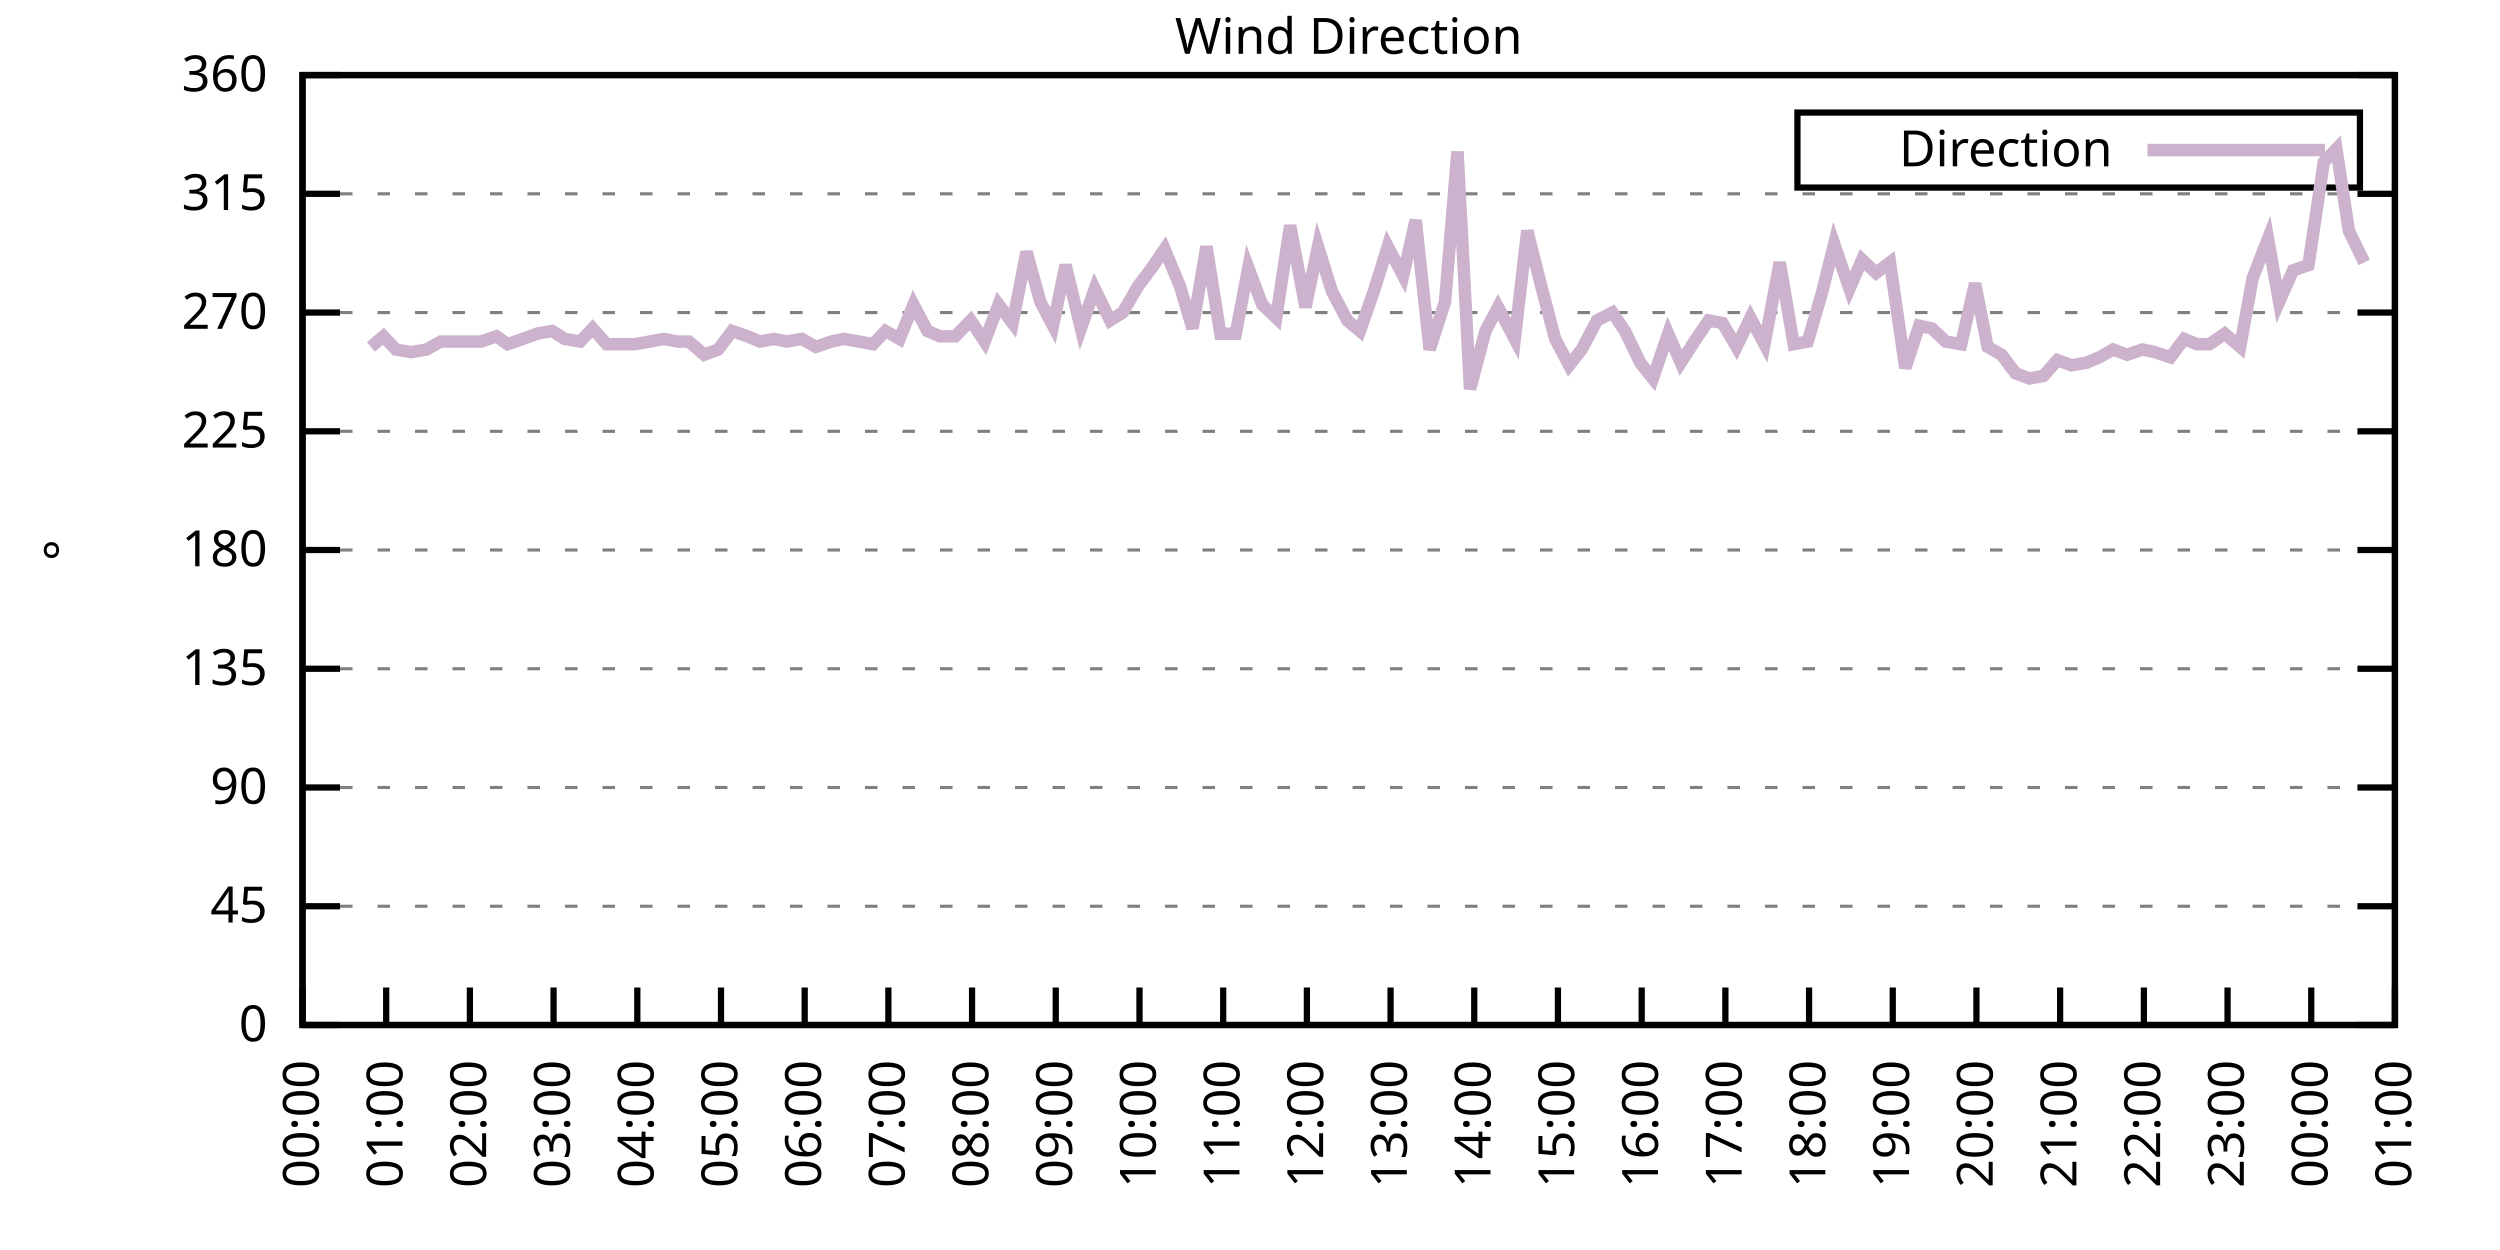
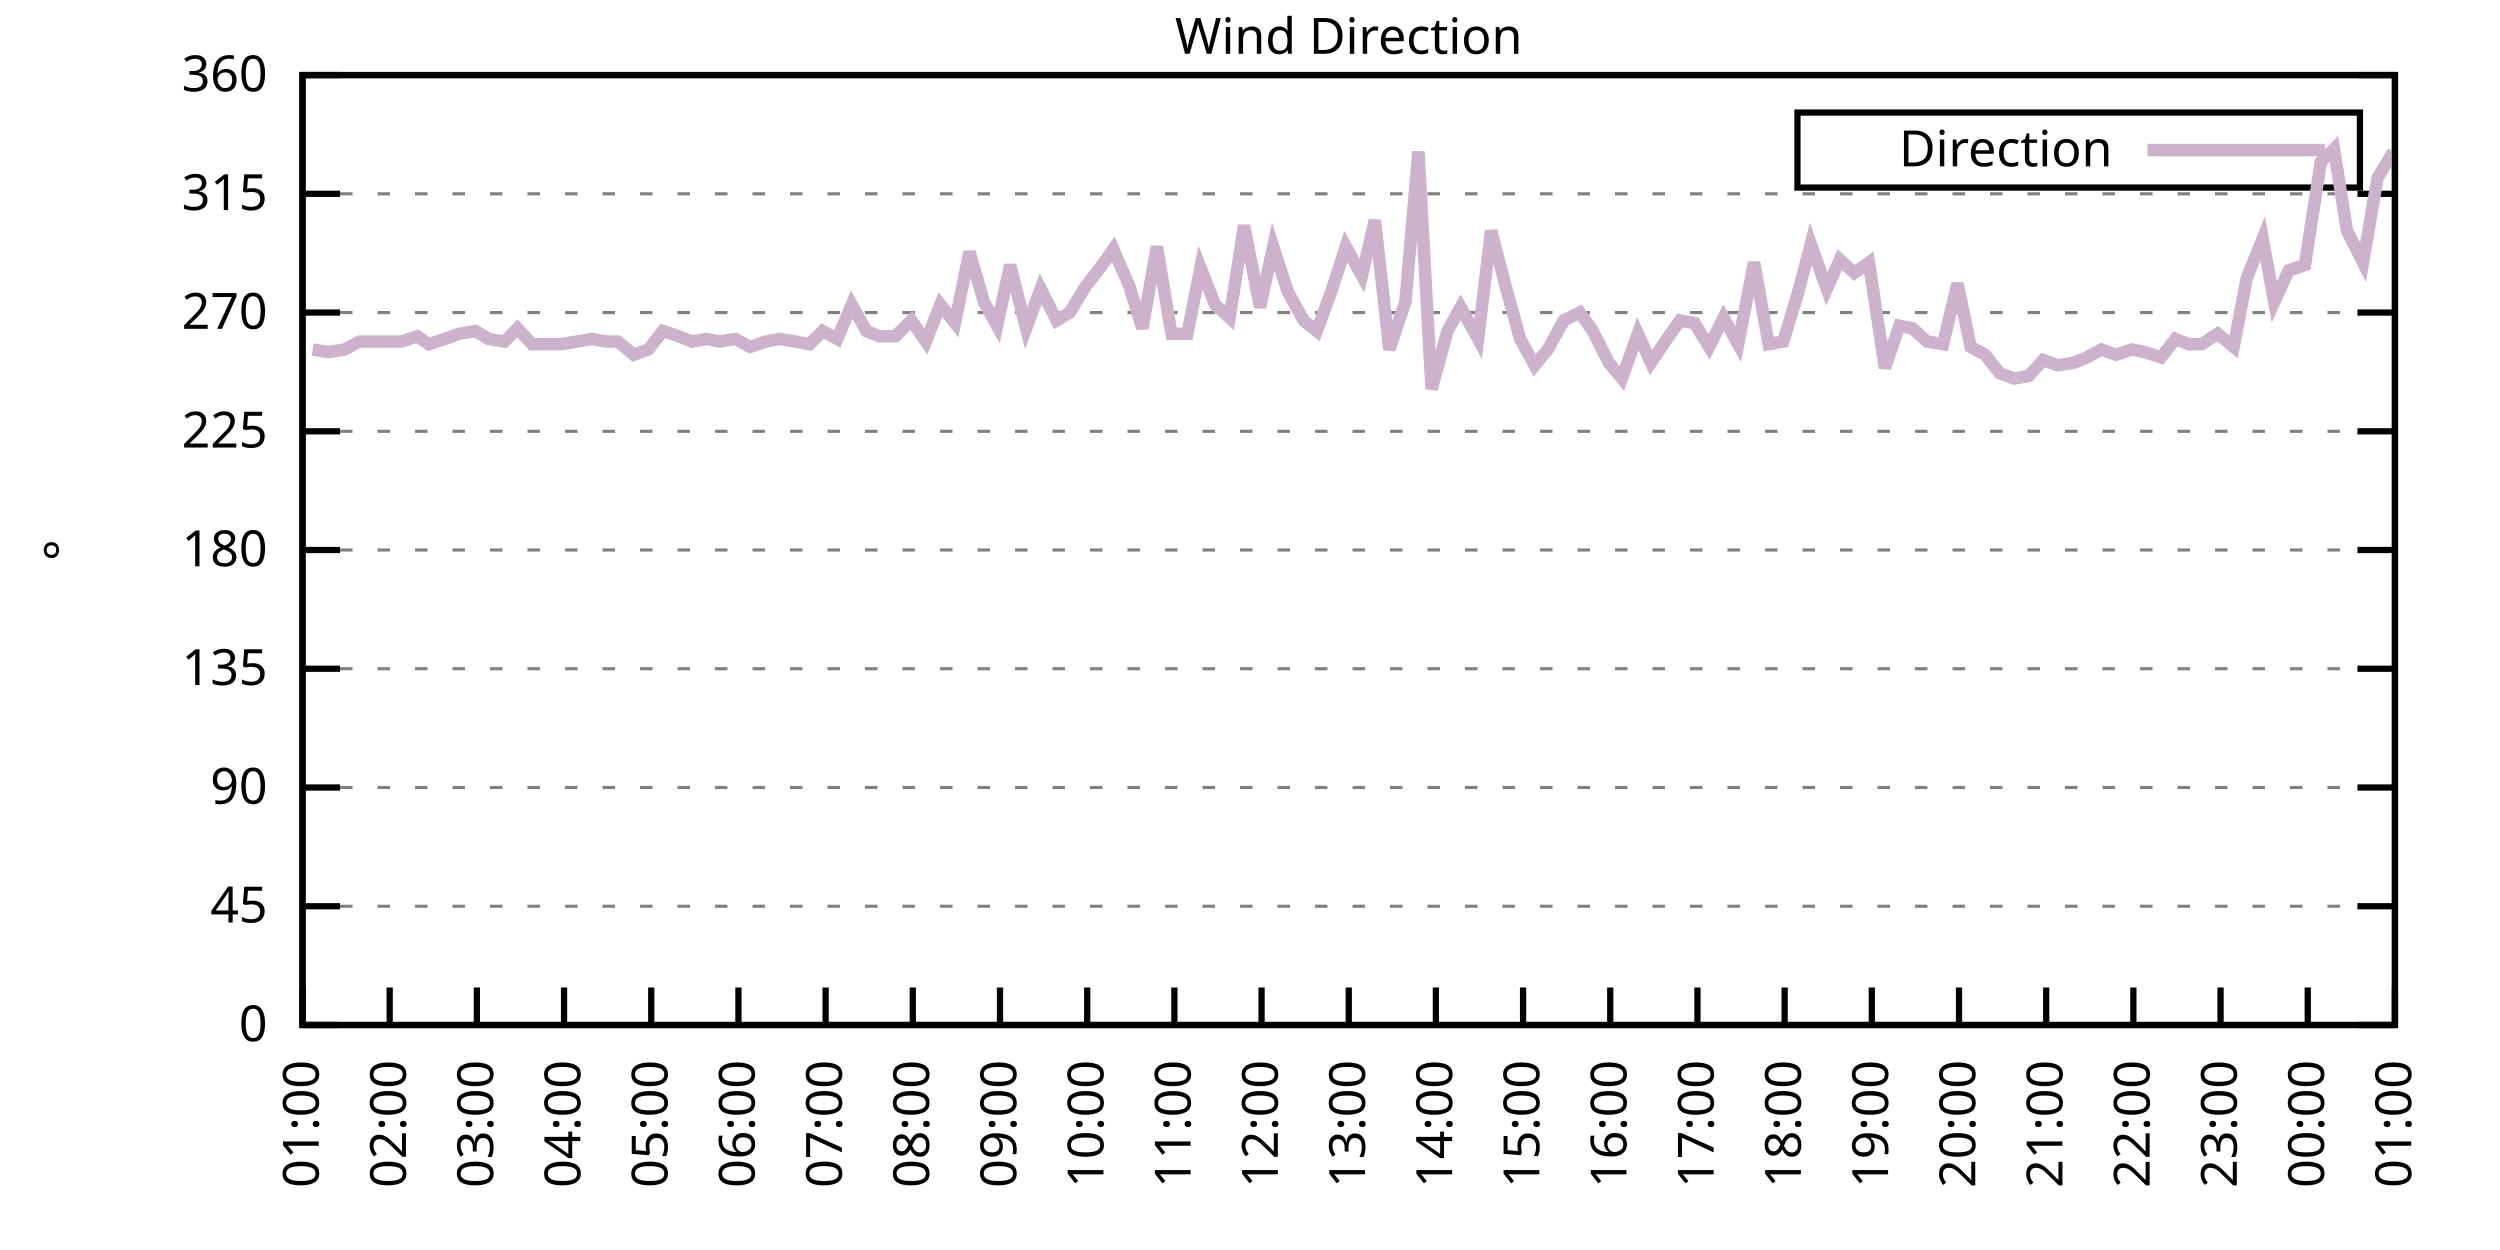
<svg xmlns="http://www.w3.org/2000/svg" xmlns:xlink="http://www.w3.org/1999/xlink" width="400" height="200" viewBox="0 0 400 200">
  <g id="gnuplot_canvas">
    <rect x="0" y="0" width="400" height="200" fill="none" />
    <defs>
      <circle id="gpDot" r="0.5" stroke-width="0.5" stroke="currentColor" />
      <path id="gpPt0" stroke-width="0.333" stroke="currentColor" d="M-1,0 h2 M0,-1 v2" />
      <path id="gpPt1" stroke-width="0.333" stroke="currentColor" d="M-1,-1 L1,1 M1,-1 L-1,1" />
      <path id="gpPt2" stroke-width="0.333" stroke="currentColor" d="M-1,0 L1,0 M0,-1 L0,1 M-1,-1 L1,1 M-1,1 L1,-1" />
      <rect id="gpPt3" stroke-width="0.333" stroke="currentColor" x="-1" y="-1" width="2" height="2" />
      <rect id="gpPt4" stroke-width="0.333" stroke="currentColor" fill="currentColor" x="-1" y="-1" width="2" height="2" />
      <circle id="gpPt5" stroke-width="0.333" stroke="currentColor" cx="0" cy="0" r="1" />
      <use xlink:href="#gpPt5" id="gpPt6" fill="currentColor" stroke="none" />
      <path id="gpPt7" stroke-width="0.333" stroke="currentColor" d="M0,-1.33 L-1.33,0.67 L1.33,0.67 z" />
      <use xlink:href="#gpPt7" id="gpPt8" fill="currentColor" stroke="none" />
      <use xlink:href="#gpPt7" id="gpPt9" stroke="currentColor" transform="rotate(180)" />
      <use xlink:href="#gpPt9" id="gpPt10" fill="currentColor" stroke="none" />
      <use xlink:href="#gpPt3" id="gpPt11" stroke="currentColor" transform="rotate(45)" />
      <use xlink:href="#gpPt11" id="gpPt12" fill="currentColor" stroke="none" />
      <path id="gpPt13" stroke-width="0.333" stroke="currentColor" d="M0,1.330 L1.265,0.411 L0.782,-1.067 L-0.782,-1.076 L-1.265,0.411 z" />
      <use xlink:href="#gpPt13" id="gpPt14" fill="currentColor" stroke="none" />
      <filter id="textbox" filterUnits="objectBoundingBox" x="0" y="0" height="1" width="1">
        <feFlood flood-color="white" flood-opacity="1" result="bgnd" />
        <feComposite in="SourceGraphic" in2="bgnd" operator="atop" />
      </filter>
      <filter id="greybox" filterUnits="objectBoundingBox" x="0" y="0" height="1" width="1">
        <feFlood flood-color="lightgrey" flood-opacity="1" result="grey" />
        <feComposite in="SourceGraphic" in2="grey" operator="atop" />
      </filter>
    </defs>
    <g fill="none" color="white" stroke="currentColor" stroke-width="1.00" stroke-linecap="butt" stroke-linejoin="miter">
</g>
    <g fill="none" color="black" stroke="currentColor" stroke-width="1.00" stroke-linecap="butt" stroke-linejoin="miter">
      <g stroke="none" shape-rendering="crispEdges">
        <polygon fill="rgb(255, 255, 255)" points="48.40,164.00 383.18,164.00 383.18,12.02 48.40,12.02 " />
      </g>
    </g>
    <g fill="none" color="black" stroke="currentColor" stroke-width="1.00" stroke-linecap="butt" stroke-linejoin="miter">
</g>
    <g fill="none" color="black" stroke="black" stroke-width="0.50" stroke-linecap="butt" stroke-linejoin="miter">
</g>
    <g fill="none" color="gray" stroke="currentColor" stroke-width="0.50" stroke-linecap="butt" stroke-linejoin="miter">
      <path stroke="gray" stroke-dasharray="2,4" class="gridline" d="M48.40,164.00 L383.19,164.00  " />
    </g>
    <g fill="none" color="gray" stroke="gray" stroke-width="1.00" stroke-linecap="butt" stroke-linejoin="miter">
</g>
    <g fill="none" color="black" stroke="currentColor" stroke-width="1.00" stroke-linecap="butt" stroke-linejoin="miter">
      <path stroke="black" d="M48.40,164.00 L54.40,164.00 M383.19,164.00 L377.19,164.00  " />
      <g transform="translate(42.80,166.60)" stroke="none" fill="black" font-family="Sans" font-size="8.00" text-anchor="end">
        <text>
          <tspan font-family="Sans"> 0</tspan>
        </text>
      </g>
    </g>
    <g fill="none" color="black" stroke="currentColor" stroke-width="1.00" stroke-linecap="butt" stroke-linejoin="miter">
</g>
    <g fill="none" color="black" stroke="black" stroke-width="0.50" stroke-linecap="butt" stroke-linejoin="miter">
</g>
    <g fill="none" color="gray" stroke="currentColor" stroke-width="0.50" stroke-linecap="butt" stroke-linejoin="miter">
      <path stroke="gray" stroke-dasharray="2,4" class="gridline" d="M48.40,145.00 L383.19,145.00  " />
    </g>
    <g fill="none" color="gray" stroke="gray" stroke-width="1.00" stroke-linecap="butt" stroke-linejoin="miter">
</g>
    <g fill="none" color="black" stroke="currentColor" stroke-width="1.00" stroke-linecap="butt" stroke-linejoin="miter">
      <path stroke="black" d="M48.40,145.00 L54.40,145.00 M383.19,145.00 L377.19,145.00  " />
      <g transform="translate(42.80,147.60)" stroke="none" fill="black" font-family="Sans" font-size="8.00" text-anchor="end">
        <text>
          <tspan font-family="Sans"> 45</tspan>
        </text>
      </g>
    </g>
    <g fill="none" color="black" stroke="currentColor" stroke-width="1.00" stroke-linecap="butt" stroke-linejoin="miter">
</g>
    <g fill="none" color="black" stroke="black" stroke-width="0.50" stroke-linecap="butt" stroke-linejoin="miter">
</g>
    <g fill="none" color="gray" stroke="currentColor" stroke-width="0.50" stroke-linecap="butt" stroke-linejoin="miter">
      <path stroke="gray" stroke-dasharray="2,4" class="gridline" d="M48.40,126.00 L383.19,126.00  " />
    </g>
    <g fill="none" color="gray" stroke="gray" stroke-width="1.00" stroke-linecap="butt" stroke-linejoin="miter">
</g>
    <g fill="none" color="black" stroke="currentColor" stroke-width="1.00" stroke-linecap="butt" stroke-linejoin="miter">
      <path stroke="black" d="M48.40,126.00 L54.40,126.00 M383.19,126.00 L377.19,126.00  " />
      <g transform="translate(42.80,128.60)" stroke="none" fill="black" font-family="Sans" font-size="8.00" text-anchor="end">
        <text>
          <tspan font-family="Sans"> 90</tspan>
        </text>
      </g>
    </g>
    <g fill="none" color="black" stroke="currentColor" stroke-width="1.00" stroke-linecap="butt" stroke-linejoin="miter">
</g>
    <g fill="none" color="black" stroke="black" stroke-width="0.50" stroke-linecap="butt" stroke-linejoin="miter">
</g>
    <g fill="none" color="gray" stroke="currentColor" stroke-width="0.50" stroke-linecap="butt" stroke-linejoin="miter">
      <path stroke="gray" stroke-dasharray="2,4" class="gridline" d="M48.40,107.00 L383.19,107.00  " />
    </g>
    <g fill="none" color="gray" stroke="gray" stroke-width="1.00" stroke-linecap="butt" stroke-linejoin="miter">
</g>
    <g fill="none" color="black" stroke="currentColor" stroke-width="1.00" stroke-linecap="butt" stroke-linejoin="miter">
      <path stroke="black" d="M48.40,107.00 L54.40,107.00 M383.19,107.00 L377.19,107.00  " />
      <g transform="translate(42.80,109.60)" stroke="none" fill="black" font-family="Sans" font-size="8.00" text-anchor="end">
        <text>
          <tspan font-family="Sans"> 135</tspan>
        </text>
      </g>
    </g>
    <g fill="none" color="black" stroke="currentColor" stroke-width="1.00" stroke-linecap="butt" stroke-linejoin="miter">
</g>
    <g fill="none" color="black" stroke="black" stroke-width="0.50" stroke-linecap="butt" stroke-linejoin="miter">
</g>
    <g fill="none" color="gray" stroke="currentColor" stroke-width="0.50" stroke-linecap="butt" stroke-linejoin="miter">
      <path stroke="gray" stroke-dasharray="2,4" class="gridline" d="M48.40,88.00 L383.19,88.00  " />
    </g>
    <g fill="none" color="gray" stroke="gray" stroke-width="1.00" stroke-linecap="butt" stroke-linejoin="miter">
</g>
    <g fill="none" color="black" stroke="currentColor" stroke-width="1.00" stroke-linecap="butt" stroke-linejoin="miter">
      <path stroke="black" d="M48.40,88.00 L54.40,88.00 M383.19,88.00 L377.19,88.00  " />
      <g transform="translate(42.80,90.60)" stroke="none" fill="black" font-family="Sans" font-size="8.00" text-anchor="end">
        <text>
          <tspan font-family="Sans"> 180</tspan>
        </text>
      </g>
    </g>
    <g fill="none" color="black" stroke="currentColor" stroke-width="1.00" stroke-linecap="butt" stroke-linejoin="miter">
</g>
    <g fill="none" color="black" stroke="black" stroke-width="0.50" stroke-linecap="butt" stroke-linejoin="miter">
</g>
    <g fill="none" color="gray" stroke="currentColor" stroke-width="0.50" stroke-linecap="butt" stroke-linejoin="miter">
      <path stroke="gray" stroke-dasharray="2,4" class="gridline" d="M48.40,69.01 L383.19,69.01  " />
    </g>
    <g fill="none" color="gray" stroke="gray" stroke-width="1.00" stroke-linecap="butt" stroke-linejoin="miter">
</g>
    <g fill="none" color="black" stroke="currentColor" stroke-width="1.00" stroke-linecap="butt" stroke-linejoin="miter">
      <path stroke="black" d="M48.40,69.01 L54.40,69.01 M383.19,69.01 L377.19,69.01  " />
      <g transform="translate(42.80,71.61)" stroke="none" fill="black" font-family="Sans" font-size="8.00" text-anchor="end">
        <text>
          <tspan font-family="Sans"> 225</tspan>
        </text>
      </g>
    </g>
    <g fill="none" color="black" stroke="currentColor" stroke-width="1.00" stroke-linecap="butt" stroke-linejoin="miter">
</g>
    <g fill="none" color="black" stroke="black" stroke-width="0.50" stroke-linecap="butt" stroke-linejoin="miter">
</g>
    <g fill="none" color="gray" stroke="currentColor" stroke-width="0.50" stroke-linecap="butt" stroke-linejoin="miter">
      <path stroke="gray" stroke-dasharray="2,4" class="gridline" d="M48.40,50.01 L383.19,50.01  " />
    </g>
    <g fill="none" color="gray" stroke="gray" stroke-width="1.00" stroke-linecap="butt" stroke-linejoin="miter">
</g>
    <g fill="none" color="black" stroke="currentColor" stroke-width="1.00" stroke-linecap="butt" stroke-linejoin="miter">
      <path stroke="black" d="M48.40,50.01 L54.40,50.01 M383.19,50.01 L377.19,50.01  " />
      <g transform="translate(42.80,52.61)" stroke="none" fill="black" font-family="Sans" font-size="8.00" text-anchor="end">
        <text>
          <tspan font-family="Sans"> 270</tspan>
        </text>
      </g>
    </g>
    <g fill="none" color="black" stroke="currentColor" stroke-width="1.00" stroke-linecap="butt" stroke-linejoin="miter">
</g>
    <g fill="none" color="black" stroke="black" stroke-width="0.50" stroke-linecap="butt" stroke-linejoin="miter">
</g>
    <g fill="none" color="gray" stroke="currentColor" stroke-width="0.50" stroke-linecap="butt" stroke-linejoin="miter">
      <path stroke="gray" stroke-dasharray="2,4" class="gridline" d="M48.40,31.01 L383.19,31.01  " />
    </g>
    <g fill="none" color="gray" stroke="gray" stroke-width="1.00" stroke-linecap="butt" stroke-linejoin="miter">
</g>
    <g fill="none" color="black" stroke="currentColor" stroke-width="1.00" stroke-linecap="butt" stroke-linejoin="miter">
      <path stroke="black" d="M48.40,31.01 L54.40,31.01 M383.19,31.01 L377.19,31.01  " />
      <g transform="translate(42.80,33.61)" stroke="none" fill="black" font-family="Sans" font-size="8.00" text-anchor="end">
        <text>
          <tspan font-family="Sans"> 315</tspan>
        </text>
      </g>
    </g>
    <g fill="none" color="black" stroke="currentColor" stroke-width="1.00" stroke-linecap="butt" stroke-linejoin="miter">
</g>
    <g fill="none" color="black" stroke="black" stroke-width="0.50" stroke-linecap="butt" stroke-linejoin="miter">
</g>
    <g fill="none" color="gray" stroke="currentColor" stroke-width="0.50" stroke-linecap="butt" stroke-linejoin="miter">
      <path stroke="gray" stroke-dasharray="2,4" class="gridline" d="M48.40,12.01 L383.19,12.01  " />
    </g>
    <g fill="none" color="gray" stroke="gray" stroke-width="1.00" stroke-linecap="butt" stroke-linejoin="miter">
</g>
    <g fill="none" color="black" stroke="currentColor" stroke-width="1.00" stroke-linecap="butt" stroke-linejoin="miter">
      <path stroke="black" d="M48.40,12.01 L54.40,12.01 M383.19,12.01 L377.19,12.01  " />
      <g transform="translate(42.80,14.61)" stroke="none" fill="black" font-family="Sans" font-size="8.00" text-anchor="end">
        <text>
          <tspan font-family="Sans"> 360</tspan>
        </text>
      </g>
    </g>
    <g fill="none" color="black" stroke="currentColor" stroke-width="1.00" stroke-linecap="butt" stroke-linejoin="miter">
      <path stroke="black" d="M48.40,164.00 L48.40,158.00  " />
      <g transform="translate(51.00,169.60) rotate(270.00)" stroke="none" fill="black" font-family="Sans" font-size="8.00" text-anchor="end">
        <text>
-           <tspan font-family="Sans">00:00</tspan>
-         </text>
-       </g>
-     </g>
-     <g fill="none" color="black" stroke="currentColor" stroke-width="1.00" stroke-linecap="butt" stroke-linejoin="miter">
-       <path stroke="black" d="M61.79,164.00 L61.79,158.00  " />
-       <g transform="translate(64.39,169.60) rotate(270.00)" stroke="none" fill="black" font-family="Sans" font-size="8.00" text-anchor="end">
-         <text>
          <tspan font-family="Sans">01:00</tspan>
        </text>
      </g>
    </g>
    <g fill="none" color="black" stroke="currentColor" stroke-width="1.00" stroke-linecap="butt" stroke-linejoin="miter">
-       <path stroke="black" d="M75.18,164.00 L75.18,158.00  " />
-       <g transform="translate(77.78,169.60) rotate(270.00)" stroke="none" fill="black" font-family="Sans" font-size="8.00" text-anchor="end">
+       <path stroke="black" d="M62.35,164.00 L62.35,158.00  " />
+       <g transform="translate(64.95,169.60) rotate(270.00)" stroke="none" fill="black" font-family="Sans" font-size="8.00" text-anchor="end">
        <text>
          <tspan font-family="Sans">02:00</tspan>
        </text>
      </g>
    </g>
    <g fill="none" color="black" stroke="currentColor" stroke-width="1.00" stroke-linecap="butt" stroke-linejoin="miter">
-       <path stroke="black" d="M88.57,164.00 L88.57,158.00  " />
-       <g transform="translate(91.17,169.60) rotate(270.00)" stroke="none" fill="black" font-family="Sans" font-size="8.00" text-anchor="end">
+       <path stroke="black" d="M76.30,164.00 L76.30,158.00  " />
+       <g transform="translate(78.90,169.60) rotate(270.00)" stroke="none" fill="black" font-family="Sans" font-size="8.00" text-anchor="end">
        <text>
          <tspan font-family="Sans">03:00</tspan>
        </text>
      </g>
    </g>
    <g fill="none" color="black" stroke="currentColor" stroke-width="1.00" stroke-linecap="butt" stroke-linejoin="miter">
-       <path stroke="black" d="M101.97,164.00 L101.97,158.00  " />
-       <g transform="translate(104.57,169.60) rotate(270.00)" stroke="none" fill="black" font-family="Sans" font-size="8.00" text-anchor="end">
+       <path stroke="black" d="M90.25,164.00 L90.25,158.00  " />
+       <g transform="translate(92.85,169.60) rotate(270.00)" stroke="none" fill="black" font-family="Sans" font-size="8.00" text-anchor="end">
        <text>
          <tspan font-family="Sans">04:00</tspan>
        </text>
      </g>
    </g>
    <g fill="none" color="black" stroke="currentColor" stroke-width="1.00" stroke-linecap="butt" stroke-linejoin="miter">
-       <path stroke="black" d="M115.36,164.00 L115.36,158.00  " />
-       <g transform="translate(117.96,169.60) rotate(270.00)" stroke="none" fill="black" font-family="Sans" font-size="8.00" text-anchor="end">
+       <path stroke="black" d="M104.20,164.00 L104.20,158.00  " />
+       <g transform="translate(106.80,169.60) rotate(270.00)" stroke="none" fill="black" font-family="Sans" font-size="8.00" text-anchor="end">
        <text>
          <tspan font-family="Sans">05:00</tspan>
        </text>
      </g>
    </g>
    <g fill="none" color="black" stroke="currentColor" stroke-width="1.00" stroke-linecap="butt" stroke-linejoin="miter">
-       <path stroke="black" d="M128.75,164.00 L128.75,158.00  " />
-       <g transform="translate(131.35,169.60) rotate(270.00)" stroke="none" fill="black" font-family="Sans" font-size="8.00" text-anchor="end">
+       <path stroke="black" d="M118.15,164.00 L118.15,158.00  " />
+       <g transform="translate(120.75,169.60) rotate(270.00)" stroke="none" fill="black" font-family="Sans" font-size="8.00" text-anchor="end">
        <text>
          <tspan font-family="Sans">06:00</tspan>
        </text>
      </g>
    </g>
    <g fill="none" color="black" stroke="currentColor" stroke-width="1.00" stroke-linecap="butt" stroke-linejoin="miter">
-       <path stroke="black" d="M142.14,164.00 L142.14,158.00  " />
-       <g transform="translate(144.74,169.60) rotate(270.00)" stroke="none" fill="black" font-family="Sans" font-size="8.00" text-anchor="end">
+       <path stroke="black" d="M132.10,164.00 L132.10,158.00  " />
+       <g transform="translate(134.70,169.60) rotate(270.00)" stroke="none" fill="black" font-family="Sans" font-size="8.00" text-anchor="end">
        <text>
          <tspan font-family="Sans">07:00</tspan>
        </text>
      </g>
    </g>
    <g fill="none" color="black" stroke="currentColor" stroke-width="1.00" stroke-linecap="butt" stroke-linejoin="miter">
-       <path stroke="black" d="M155.53,164.00 L155.53,158.00  " />
-       <g transform="translate(158.13,169.60) rotate(270.00)" stroke="none" fill="black" font-family="Sans" font-size="8.00" text-anchor="end">
+       <path stroke="black" d="M146.05,164.00 L146.05,158.00  " />
+       <g transform="translate(148.65,169.60) rotate(270.00)" stroke="none" fill="black" font-family="Sans" font-size="8.00" text-anchor="end">
        <text>
          <tspan font-family="Sans">08:00</tspan>
        </text>
      </g>
    </g>
    <g fill="none" color="black" stroke="currentColor" stroke-width="1.00" stroke-linecap="butt" stroke-linejoin="miter">
-       <path stroke="black" d="M168.92,164.00 L168.92,158.00  " />
-       <g transform="translate(171.52,169.60) rotate(270.00)" stroke="none" fill="black" font-family="Sans" font-size="8.00" text-anchor="end">
+       <path stroke="black" d="M160.00,164.00 L160.00,158.00  " />
+       <g transform="translate(162.60,169.60) rotate(270.00)" stroke="none" fill="black" font-family="Sans" font-size="8.00" text-anchor="end">
        <text>
          <tspan font-family="Sans">09:00</tspan>
        </text>
      </g>
    </g>
    <g fill="none" color="black" stroke="currentColor" stroke-width="1.00" stroke-linecap="butt" stroke-linejoin="miter">
-       <path stroke="black" d="M182.32,164.00 L182.32,158.00  " />
-       <g transform="translate(184.92,169.60) rotate(270.00)" stroke="none" fill="black" font-family="Sans" font-size="8.00" text-anchor="end">
+       <path stroke="black" d="M173.95,164.00 L173.95,158.00  " />
+       <g transform="translate(176.55,169.60) rotate(270.00)" stroke="none" fill="black" font-family="Sans" font-size="8.00" text-anchor="end">
        <text>
          <tspan font-family="Sans">10:00</tspan>
        </text>
      </g>
    </g>
    <g fill="none" color="black" stroke="currentColor" stroke-width="1.00" stroke-linecap="butt" stroke-linejoin="miter">
-       <path stroke="black" d="M195.71,164.00 L195.71,158.00  " />
-       <g transform="translate(198.31,169.60) rotate(270.00)" stroke="none" fill="black" font-family="Sans" font-size="8.00" text-anchor="end">
+       <path stroke="black" d="M187.90,164.00 L187.90,158.00  " />
+       <g transform="translate(190.50,169.60) rotate(270.00)" stroke="none" fill="black" font-family="Sans" font-size="8.00" text-anchor="end">
        <text>
          <tspan font-family="Sans">11:00</tspan>
        </text>
      </g>
    </g>
    <g fill="none" color="black" stroke="currentColor" stroke-width="1.00" stroke-linecap="butt" stroke-linejoin="miter">
-       <path stroke="black" d="M209.10,164.00 L209.10,158.00  " />
-       <g transform="translate(211.70,169.60) rotate(270.00)" stroke="none" fill="black" font-family="Sans" font-size="8.00" text-anchor="end">
+       <path stroke="black" d="M201.85,164.00 L201.85,158.00  " />
+       <g transform="translate(204.45,169.60) rotate(270.00)" stroke="none" fill="black" font-family="Sans" font-size="8.00" text-anchor="end">
        <text>
          <tspan font-family="Sans">12:00</tspan>
        </text>
      </g>
    </g>
    <g fill="none" color="black" stroke="currentColor" stroke-width="1.00" stroke-linecap="butt" stroke-linejoin="miter">
-       <path stroke="black" d="M222.49,164.00 L222.49,158.00  " />
-       <g transform="translate(225.09,169.60) rotate(270.00)" stroke="none" fill="black" font-family="Sans" font-size="8.00" text-anchor="end">
+       <path stroke="black" d="M215.80,164.00 L215.80,158.00  " />
+       <g transform="translate(218.40,169.60) rotate(270.00)" stroke="none" fill="black" font-family="Sans" font-size="8.00" text-anchor="end">
        <text>
          <tspan font-family="Sans">13:00</tspan>
        </text>
      </g>
    </g>
    <g fill="none" color="black" stroke="currentColor" stroke-width="1.00" stroke-linecap="butt" stroke-linejoin="miter">
-       <path stroke="black" d="M235.88,164.00 L235.88,158.00  " />
-       <g transform="translate(238.48,169.60) rotate(270.00)" stroke="none" fill="black" font-family="Sans" font-size="8.00" text-anchor="end">
+       <path stroke="black" d="M229.74,164.00 L229.74,158.00  " />
+       <g transform="translate(232.34,169.60) rotate(270.00)" stroke="none" fill="black" font-family="Sans" font-size="8.00" text-anchor="end">
        <text>
          <tspan font-family="Sans">14:00</tspan>
        </text>
      </g>
    </g>
    <g fill="none" color="black" stroke="currentColor" stroke-width="1.00" stroke-linecap="butt" stroke-linejoin="miter">
-       <path stroke="black" d="M249.27,164.00 L249.27,158.00  " />
-       <g transform="translate(251.87,169.60) rotate(270.00)" stroke="none" fill="black" font-family="Sans" font-size="8.00" text-anchor="end">
+       <path stroke="black" d="M243.69,164.00 L243.69,158.00  " />
+       <g transform="translate(246.29,169.60) rotate(270.00)" stroke="none" fill="black" font-family="Sans" font-size="8.00" text-anchor="end">
        <text>
          <tspan font-family="Sans">15:00</tspan>
        </text>
      </g>
    </g>
    <g fill="none" color="black" stroke="currentColor" stroke-width="1.00" stroke-linecap="butt" stroke-linejoin="miter">
-       <path stroke="black" d="M262.67,164.00 L262.67,158.00  " />
-       <g transform="translate(265.27,169.60) rotate(270.00)" stroke="none" fill="black" font-family="Sans" font-size="8.00" text-anchor="end">
+       <path stroke="black" d="M257.64,164.00 L257.64,158.00  " />
+       <g transform="translate(260.24,169.60) rotate(270.00)" stroke="none" fill="black" font-family="Sans" font-size="8.00" text-anchor="end">
        <text>
          <tspan font-family="Sans">16:00</tspan>
        </text>
      </g>
    </g>
    <g fill="none" color="black" stroke="currentColor" stroke-width="1.00" stroke-linecap="butt" stroke-linejoin="miter">
-       <path stroke="black" d="M276.06,164.00 L276.06,158.00  " />
-       <g transform="translate(278.66,169.60) rotate(270.00)" stroke="none" fill="black" font-family="Sans" font-size="8.00" text-anchor="end">
+       <path stroke="black" d="M271.59,164.00 L271.59,158.00  " />
+       <g transform="translate(274.19,169.60) rotate(270.00)" stroke="none" fill="black" font-family="Sans" font-size="8.00" text-anchor="end">
        <text>
          <tspan font-family="Sans">17:00</tspan>
        </text>
      </g>
    </g>
    <g fill="none" color="black" stroke="currentColor" stroke-width="1.00" stroke-linecap="butt" stroke-linejoin="miter">
-       <path stroke="black" d="M289.45,164.00 L289.45,158.00  " />
-       <g transform="translate(292.05,169.60) rotate(270.00)" stroke="none" fill="black" font-family="Sans" font-size="8.00" text-anchor="end">
+       <path stroke="black" d="M285.54,164.00 L285.54,158.00  " />
+       <g transform="translate(288.14,169.60) rotate(270.00)" stroke="none" fill="black" font-family="Sans" font-size="8.00" text-anchor="end">
        <text>
          <tspan font-family="Sans">18:00</tspan>
        </text>
      </g>
    </g>
    <g fill="none" color="black" stroke="currentColor" stroke-width="1.00" stroke-linecap="butt" stroke-linejoin="miter">
-       <path stroke="black" d="M302.84,164.00 L302.84,158.00  " />
-       <g transform="translate(305.44,169.60) rotate(270.00)" stroke="none" fill="black" font-family="Sans" font-size="8.00" text-anchor="end">
+       <path stroke="black" d="M299.49,164.00 L299.49,158.00  " />
+       <g transform="translate(302.09,169.60) rotate(270.00)" stroke="none" fill="black" font-family="Sans" font-size="8.00" text-anchor="end">
        <text>
          <tspan font-family="Sans">19:00</tspan>
        </text>
      </g>
    </g>
    <g fill="none" color="black" stroke="currentColor" stroke-width="1.00" stroke-linecap="butt" stroke-linejoin="miter">
-       <path stroke="black" d="M316.23,164.00 L316.23,158.00  " />
-       <g transform="translate(318.83,169.60) rotate(270.00)" stroke="none" fill="black" font-family="Sans" font-size="8.00" text-anchor="end">
+       <path stroke="black" d="M313.44,164.00 L313.44,158.00  " />
+       <g transform="translate(316.04,169.60) rotate(270.00)" stroke="none" fill="black" font-family="Sans" font-size="8.00" text-anchor="end">
        <text>
          <tspan font-family="Sans">20:00</tspan>
        </text>
      </g>
    </g>
    <g fill="none" color="black" stroke="currentColor" stroke-width="1.00" stroke-linecap="butt" stroke-linejoin="miter">
-       <path stroke="black" d="M329.62,164.00 L329.62,158.00  " />
-       <g transform="translate(332.22,169.60) rotate(270.00)" stroke="none" fill="black" font-family="Sans" font-size="8.00" text-anchor="end">
+       <path stroke="black" d="M327.39,164.00 L327.39,158.00  " />
+       <g transform="translate(329.99,169.60) rotate(270.00)" stroke="none" fill="black" font-family="Sans" font-size="8.00" text-anchor="end">
        <text>
          <tspan font-family="Sans">21:00</tspan>
        </text>
      </g>
    </g>
    <g fill="none" color="black" stroke="currentColor" stroke-width="1.00" stroke-linecap="butt" stroke-linejoin="miter">
-       <path stroke="black" d="M343.02,164.00 L343.02,158.00  " />
-       <g transform="translate(345.62,169.60) rotate(270.00)" stroke="none" fill="black" font-family="Sans" font-size="8.00" text-anchor="end">
+       <path stroke="black" d="M341.34,164.00 L341.34,158.00  " />
+       <g transform="translate(343.94,169.60) rotate(270.00)" stroke="none" fill="black" font-family="Sans" font-size="8.00" text-anchor="end">
        <text>
          <tspan font-family="Sans">22:00</tspan>
        </text>
      </g>
    </g>
    <g fill="none" color="black" stroke="currentColor" stroke-width="1.00" stroke-linecap="butt" stroke-linejoin="miter">
-       <path stroke="black" d="M356.41,164.00 L356.41,158.00  " />
-       <g transform="translate(359.01,169.60) rotate(270.00)" stroke="none" fill="black" font-family="Sans" font-size="8.00" text-anchor="end">
+       <path stroke="black" d="M355.29,164.00 L355.29,158.00  " />
+       <g transform="translate(357.89,169.60) rotate(270.00)" stroke="none" fill="black" font-family="Sans" font-size="8.00" text-anchor="end">
        <text>
          <tspan font-family="Sans">23:00</tspan>
        </text>
      </g>
    </g>
    <g fill="none" color="black" stroke="currentColor" stroke-width="1.00" stroke-linecap="butt" stroke-linejoin="miter">
-       <path stroke="black" d="M369.80,164.00 L369.80,158.00  " />
-       <g transform="translate(372.40,169.60) rotate(270.00)" stroke="none" fill="black" font-family="Sans" font-size="8.00" text-anchor="end">
+       <path stroke="black" d="M369.24,164.00 L369.24,158.00  " />
+       <g transform="translate(371.84,169.60) rotate(270.00)" stroke="none" fill="black" font-family="Sans" font-size="8.00" text-anchor="end">
        <text>
          <tspan font-family="Sans">00:00</tspan>
        </text>
      </g>
    </g>
    <g fill="none" color="black" stroke="currentColor" stroke-width="1.00" stroke-linecap="butt" stroke-linejoin="miter">
      <path stroke="black" d="M383.19,164.00 L383.19,158.00  " />
      <g transform="translate(385.79,169.60) rotate(270.00)" stroke="none" fill="black" font-family="Sans" font-size="8.00" text-anchor="end">
        <text>
          <tspan font-family="Sans">01:00</tspan>
        </text>
      </g>
    </g>
    <g fill="none" color="black" stroke="currentColor" stroke-width="1.00" stroke-linecap="butt" stroke-linejoin="miter">
</g>
    <g fill="none" color="black" stroke="currentColor" stroke-width="1.00" stroke-linecap="butt" stroke-linejoin="miter">
      <path stroke="black" d="M48.40,12.01 L48.40,164.00 L383.19,164.00 L383.19,12.01 L48.40,12.01 Z  " />
    </g>
    <g fill="none" color="black" stroke="currentColor" stroke-width="1.00" stroke-linecap="butt" stroke-linejoin="miter">
</g>
    <g fill="none" color="black" stroke="currentColor" stroke-width="1.00" stroke-linecap="butt" stroke-linejoin="miter">
      <path stroke="black" d="M287.59,30.01 L287.59,18.01 L377.59,18.01 L377.59,30.01 L287.59,30.01 Z  " />
    </g>
    <g id="Wind_direction_plot_1">
      <g fill="none" color="white" stroke="black" stroke-width="2.00" stroke-linecap="butt" stroke-linejoin="miter">
</g>
      <g fill="none" color="black" stroke="currentColor" stroke-width="2.00" stroke-linecap="butt" stroke-linejoin="miter">
        <g transform="translate(337.99,26.61)" stroke="none" fill="black" font-family="Sans" font-size="8.00" text-anchor="end">
          <text>
            <tspan font-family="Sans">Direction</tspan>
          </text>
        </g>
      </g>
      <g fill="none" color="black" stroke="currentColor" stroke-width="2.00" stroke-linecap="butt" stroke-linejoin="miter">
-         <path stroke="rgb(204, 178, 204)" d="M343.59,24.01 L371.99,24.01 M59.34,55.50 L61.35,53.81 L63.35,55.92 L65.81,56.34 L68.26,55.92 L70.50,54.65   L72.73,54.65 L74.96,54.65 L76.97,54.65 L79.42,53.81 L81.21,55.07 L83.66,54.23 L85.90,53.39 L88.35,52.96   L90.36,54.23 L92.82,54.65 L94.82,52.54 L97.06,55.07 L99.29,55.07 L101.52,55.07 L103.98,54.65 L106.21,54.23   L108.44,54.65 L110.22,54.65 L112.68,56.76 L114.91,55.92 L117.14,52.96 L119.60,53.81 L121.61,54.65 L123.84,54.23   L125.85,54.65 L128.30,54.23 L130.54,55.50 L132.99,54.65 L135.00,54.23 L137.45,54.65 L139.69,55.07 L141.69,52.96   L143.93,54.23 L146.16,48.74 L148.39,52.96 L150.40,53.81 L152.85,53.81 L155.31,51.27 L157.54,54.65 L159.77,48.74   L162.01,51.70 L164.24,40.30 L166.47,48.32 L168.48,52.12 L170.49,42.41 L172.94,52.54 L175.17,46.21 L177.63,51.27   L179.64,50.01 L182.09,45.79 L184.32,42.83 L186.33,39.87 L188.79,45.79 L190.80,52.54 L193.03,39.45 L195.26,53.39   L197.72,53.39 L199.73,42.83 L201.96,48.74 L204.19,50.85 L206.42,36.08 L208.88,49.16 L210.88,39.45 L213.12,46.63   L215.57,51.27 L217.58,52.96 L219.81,46.63 L222.04,39.45 L224.50,44.10 L226.51,35.23 L228.74,55.92 L231.20,48.32   L233.20,24.25 L235.21,62.25 L237.67,52.96 L239.68,49.16 L242.36,54.23 L244.36,36.92 L246.60,45.79 L248.83,54.23   L251.06,58.45 L253.07,55.92 L255.52,51.27 L257.98,50.01 L259.99,52.96 L262.44,58.03 L264.45,60.56 L266.91,53.39   L268.92,58.03 L271.37,54.23 L273.38,51.27 L275.61,51.70 L277.84,55.50 L280.07,50.85 L282.31,55.07 L284.76,41.99   L286.99,55.07 L289.23,54.65 L291.46,47.05 L293.47,39.03 L295.92,46.21 L297.93,41.56 L300.16,43.67 L302.39,41.99   L304.85,58.87 L307.08,52.12 L309.09,52.54 L311.32,54.65 L313.78,55.07 L316.01,45.36 L318.02,55.50 L320.25,56.76   L322.48,59.72 L324.71,60.56 L326.95,60.14 L329.18,57.61 L331.41,58.45 L333.86,58.03 L335.87,57.18 L338.10,55.92   L340.34,56.76 L342.79,55.92 L344.80,56.34 L347.26,57.18 L349.49,54.23 L351.50,55.07 L353.51,55.07 L355.96,53.39   L358.42,55.50 L360.42,44.52 L362.88,38.19 L364.66,48.32 L366.90,43.25 L369.35,42.41 L371.81,25.94 L373.82,23.83   L375.82,36.92 L378.28,41.99  " />
+         <path stroke="rgb(204, 178, 204)" d="M343.59,24.01 L371.99,24.01 M50.03,55.92 L52.58,56.34 L55.14,55.92 L57.47,54.65 L59.79,54.65 L62.12,54.65   L64.21,54.65 L66.77,53.81 L68.63,55.07 L71.18,54.23 L73.51,53.39 L76.07,52.96 L78.16,54.23 L80.72,54.65   L82.81,52.54 L85.13,55.07 L87.46,55.07 L89.78,55.07 L92.34,54.65 L94.67,54.23 L96.99,54.65 L98.85,54.65   L101.41,56.76 L103.73,55.92 L106.06,52.96 L108.62,53.81 L110.71,54.65 L113.03,54.23 L115.13,54.65 L117.68,54.23   L120.01,55.50 L122.57,54.65 L124.66,54.23 L127.22,54.65 L129.54,55.07 L131.63,52.96 L133.96,54.23 L136.28,48.74   L138.61,52.96 L140.70,53.81 L143.26,53.81 L145.81,51.27 L148.14,54.65 L150.46,48.74 L152.79,51.70 L155.11,40.30   L157.44,48.32 L159.53,52.12 L161.62,42.41 L164.18,52.54 L166.51,46.21 L169.06,51.27 L171.16,50.01 L173.71,45.79   L176.04,42.83 L178.13,39.87 L180.69,45.79 L182.78,52.54 L185.11,39.45 L187.43,53.39 L189.99,53.39 L192.08,42.83   L194.41,48.74 L196.73,50.85 L199.06,36.08 L201.61,49.16 L203.71,39.45 L206.03,46.63 L208.59,51.27 L210.68,52.96   L213.01,46.63 L215.33,39.45 L217.89,44.10 L219.98,35.23 L222.30,55.92 L224.86,48.32 L226.95,24.25 L229.05,62.25   L231.60,52.96 L233.70,49.16 L236.49,54.23 L238.58,36.92 L240.90,45.79 L243.23,54.23 L245.55,58.45 L247.65,55.92   L250.20,51.27 L252.76,50.01 L254.85,52.96 L257.41,58.03 L259.50,60.56 L262.06,53.39 L264.15,58.03 L266.71,54.23   L268.80,51.27 L271.13,51.70 L273.45,55.50 L275.78,50.85 L278.10,55.07 L280.66,41.99 L282.99,55.07 L285.31,54.65   L287.64,47.05 L289.73,39.03 L292.29,46.21 L294.38,41.56 L296.70,43.67 L299.03,41.99 L301.58,58.87 L303.91,52.12   L306.00,52.54 L308.33,54.65 L310.88,55.07 L313.21,45.36 L315.30,55.50 L317.63,56.76 L319.95,59.72 L322.28,60.56   L324.60,60.14 L326.93,57.61 L329.25,58.45 L331.81,58.03 L333.90,57.18 L336.23,55.92 L338.55,56.76 L341.11,55.92   L343.20,56.34 L345.76,57.18 L348.08,54.23 L350.18,55.07 L352.27,55.07 L354.83,53.39 L357.38,55.50 L359.48,44.52   L362.03,38.19 L363.89,48.32 L366.22,43.25 L368.78,42.41 L371.33,25.94 L373.43,23.83 L375.52,36.92 L378.08,41.99   L380.40,28.48 L382.96,24.25  " />
      </g>
    </g>
    <g fill="none" color="black" stroke="currentColor" stroke-width="2.00" stroke-linecap="butt" stroke-linejoin="miter">
</g>
    <g fill="none" color="black" stroke="black" stroke-width="1.00" stroke-linecap="butt" stroke-linejoin="miter">
</g>
    <g fill="none" color="black" stroke="currentColor" stroke-width="1.00" stroke-linecap="butt" stroke-linejoin="miter">
      <path stroke="black" d="M48.40,12.01 L48.40,164.00 L383.19,164.00 L383.19,12.01 L48.40,12.01 Z  " />
      <g transform="translate(12.80,88.01) rotate(270.00)" stroke="none" fill="black" font-family="Sans" font-size="8.00" text-anchor="middle">
        <text>
          <tspan font-family="Sans">°</tspan>
        </text>
      </g>
    </g>
    <g fill="none" color="black" stroke="currentColor" stroke-width="1.00" stroke-linecap="butt" stroke-linejoin="miter">
</g>
    <g fill="none" color="black" stroke="currentColor" stroke-width="1.00" stroke-linecap="butt" stroke-linejoin="miter">
      <g transform="translate(215.79,8.61)" stroke="none" fill="black" font-family="Sans" font-size="8.00" text-anchor="middle">
        <text>
          <tspan font-family="Sans">Wind Direction</tspan>
        </text>
      </g>
    </g>
    <g fill="none" color="black" stroke="currentColor" stroke-width="1.00" stroke-linecap="butt" stroke-linejoin="miter">
</g>
  </g>
</svg>
